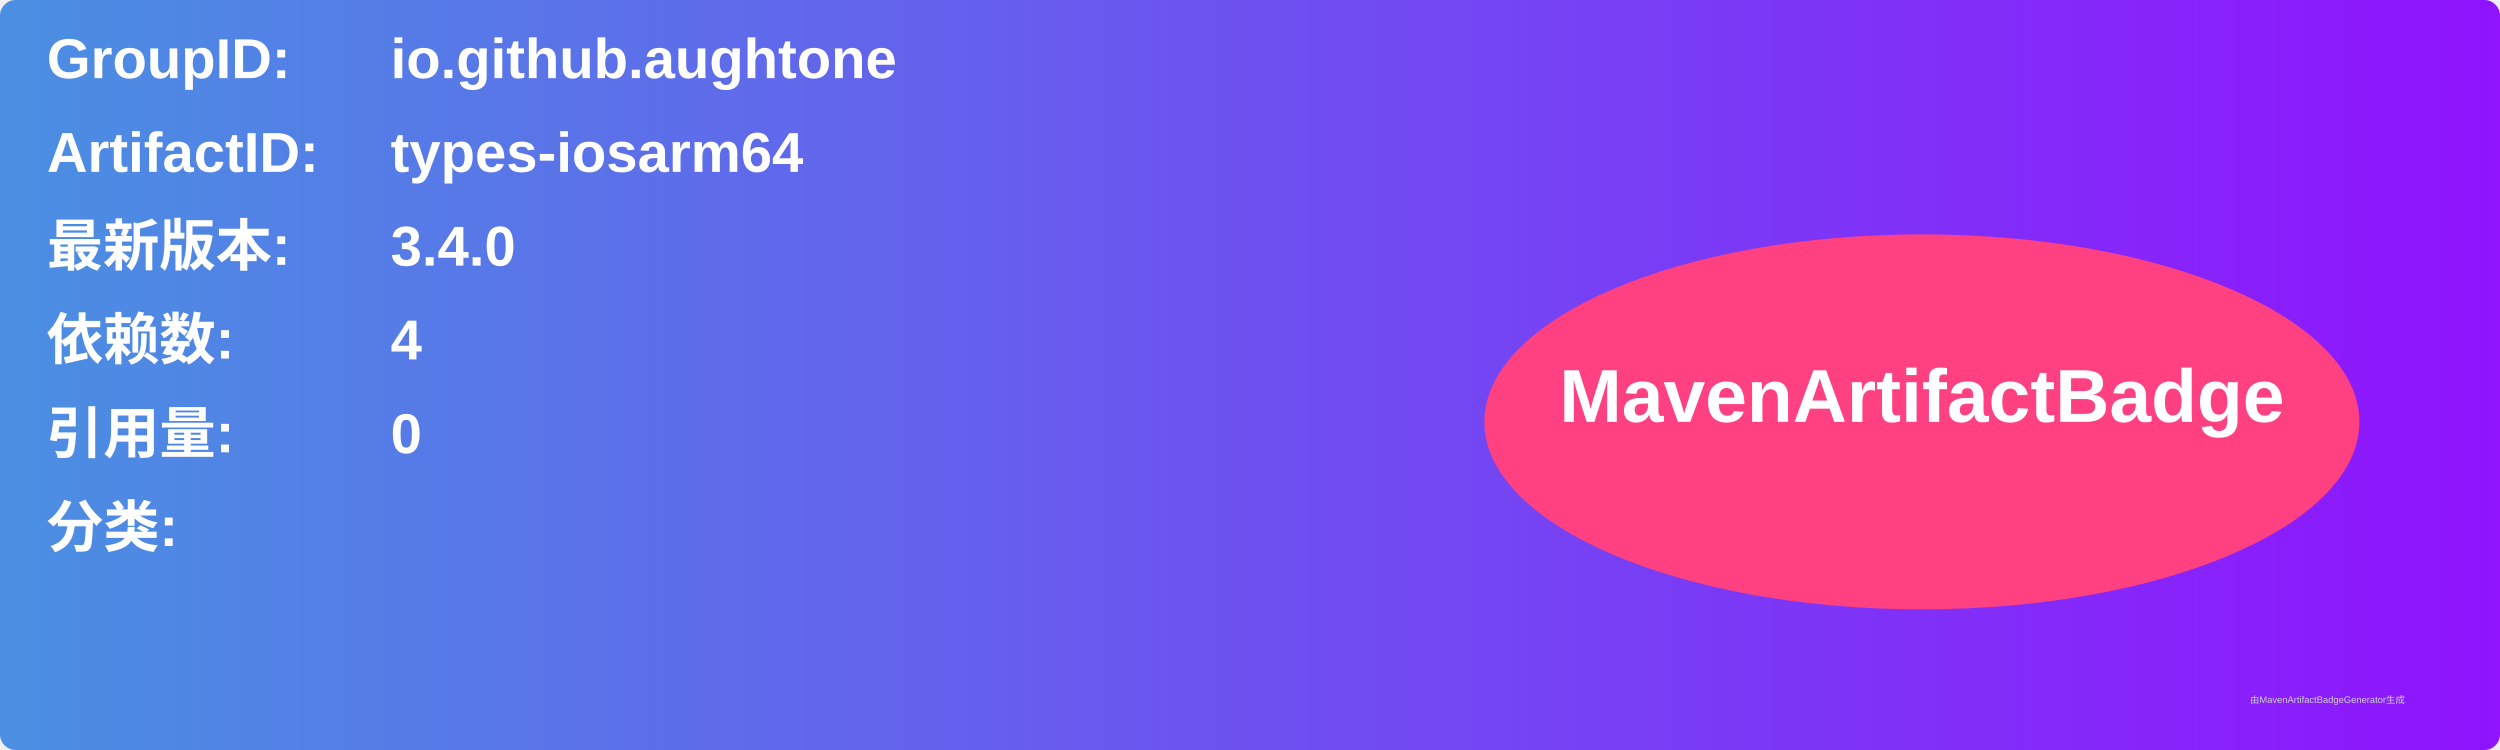
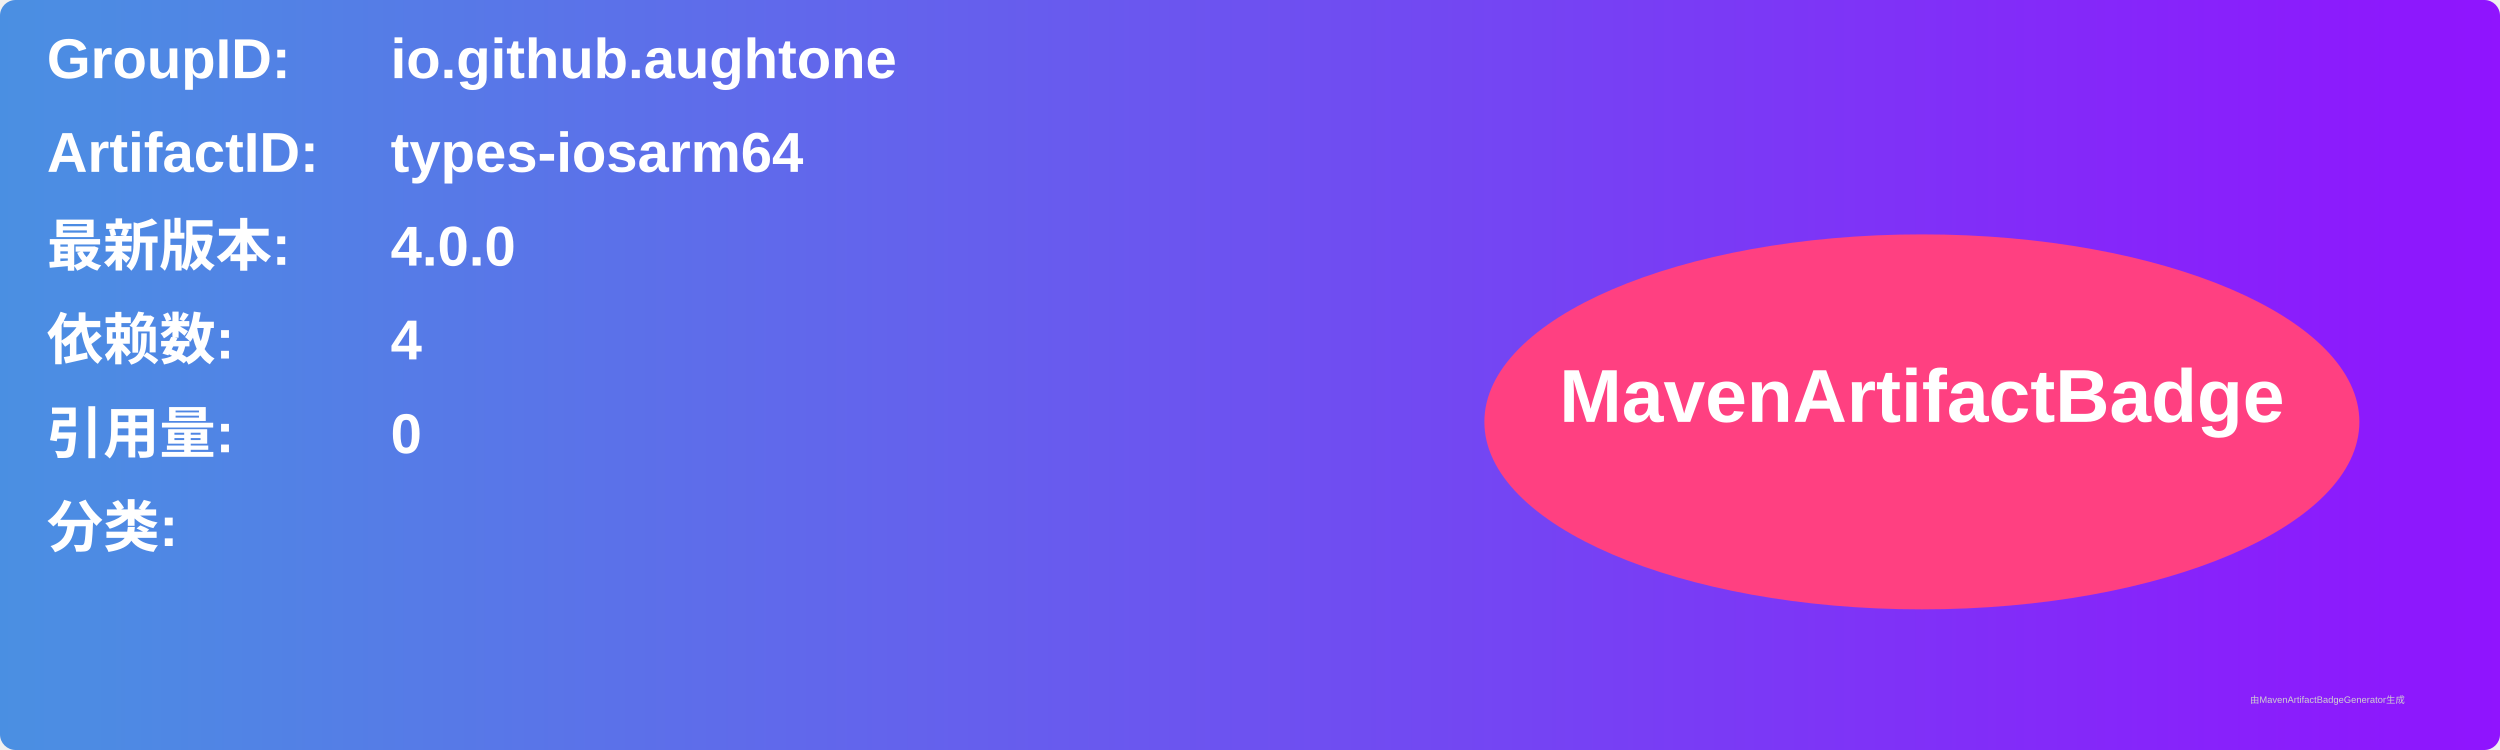
<svg xmlns="http://www.w3.org/2000/svg" width="800" height="240" viewBox="0 0 800 240">
  <linearGradient id="grad" x1="0%" y1="0%" x2="100%" y2="0%">
    <stop offset="0%" stop-color="#4a90e2" />
    <stop offset="100%" stop-color="#9013fe" />
  </linearGradient>
  <rect width="100%" height="100%" rx="5" ry="5" fill="url(#grad)" />
  <g transform="translate(15, 15)">
    <text x="0" y="10" font-family="Arial" font-size="18" fill="white" font-weight="bold" width="260">GroupID:</text>
    <text x="110" y="10" font-family="Arial" font-size="18" fill="white" font-weight="bold" width="460">io.github.aughtone</text>
    <text x="0" y="40" font-family="Arial" font-size="18" fill="white" font-weight="bold" width="260">ArtifactID:</text>
    <text x="110" y="40" font-family="Arial" font-size="18" fill="white" font-weight="bold" width="460">types-iosarm64</text>
    <text x="0" y="70" font-family="Arial" font-size="18" fill="white" font-weight="bold">最新版本:</text>
    <text x="110" y="70" font-family="Arial" font-size="18" fill="white" font-weight="bold">
-       <tspan font-weight="bold">3.4.0</tspan>
+       <tspan font-weight="bold">4.0.0</tspan>
    </text>
    <text x="0" y="100" font-family="Arial" font-size="18" fill="white" font-weight="bold">依赖数: </text>
    <text x="110" y="100" font-family="Arial" font-size="18" fill="white">
      <tspan font-weight="bold">4</tspan>
    </text>
    <text x="0" y="130" font-family="Arial" font-size="18" fill="white" font-weight="bold">引用量: </text>
    <text x="110" y="130" font-family="Arial" font-size="18" fill="white">
      <tspan font-weight="bold">0</tspan>
    </text>
    <text x="0" y="160" font-family="Arial" font-size="18" fill="white" font-weight="bold">分类:</text>
    <text x="10" y="190" font-family="Arial" font-size="10" fill="white">
      <tspan font-weight="bold" />
    </text>
    <ellipse cx="600" cy="120" rx="140" ry="60" fill="#ff4081" />
    <text x="600" y="120" text-anchor="middle" font-family="Arial" font-size="24" fill="white" font-weight="bold">MavenArtifactBadge</text>
  </g>
  <text x="720" y="225" font-family="Arial" font-size="3" fill="#d0d0d0">由MavenArtifactBadgeGenerator生成</text>
</svg>
